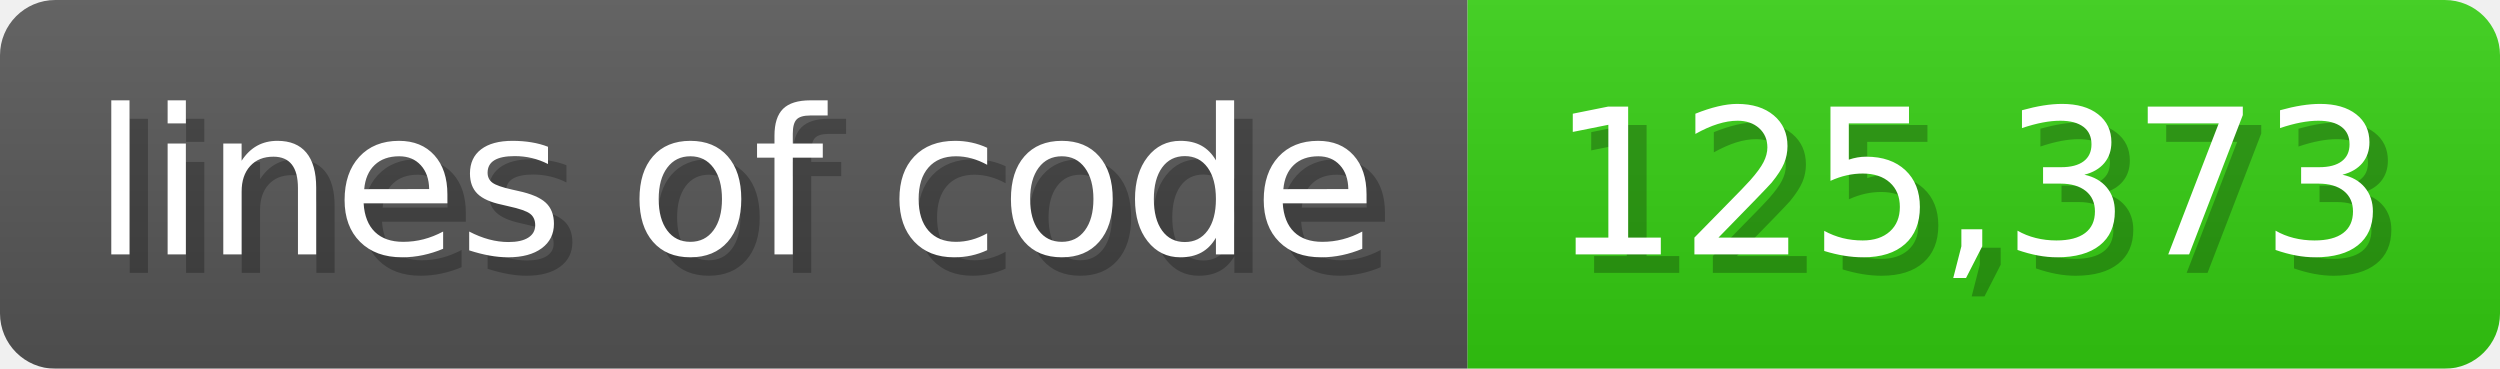
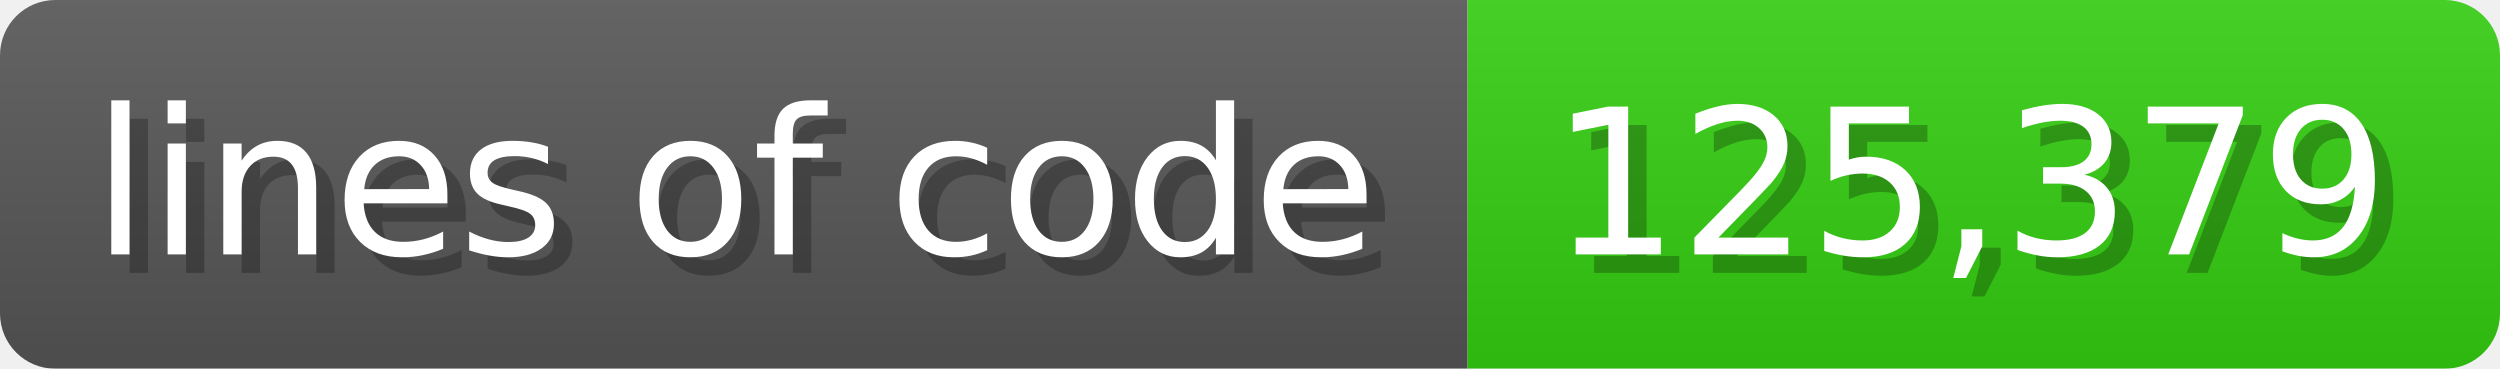
<svg xmlns="http://www.w3.org/2000/svg" width="135.6" height="20" viewBox="0 0 1356 200">
  <linearGradient id="a" x2="0" y2="100%">
    <stop offset="0" stop-opacity=".1" stop-color="#EEE" />
    <stop offset="1" stop-opacity=".1" />
  </linearGradient>
  <mask id="m">
    <rect width="1356" height="200" rx="30" fill="#FFF" />
  </mask>
  <g mask="url(#m)">
    <rect width="796" height="200" fill="#555" />
    <rect width="560" height="200" fill="#3C1" x="796" />
    <rect width="1356" height="200" fill="url(#a)" />
  </g>
  <g fill="#fff" text-anchor="start" font-family="Verdana,DejaVu Sans,sans-serif" font-size="110">
    <text x="60" y="148" textLength="696" fill="#000" opacity="0.25">lines of code</text>
    <text x="50" y="138" textLength="696">lines of code</text>
-     <text x="851" y="148" textLength="460" fill="#000" opacity="0.25">125,373</text>
-     <text x="841" y="138" textLength="460">125,373</text>
+     <text x="851" y="148" textLength="460" fill="#000" opacity="0.25">125,379</text>
+     <text x="841" y="138" textLength="460">125,379</text>
  </g>
</svg>
